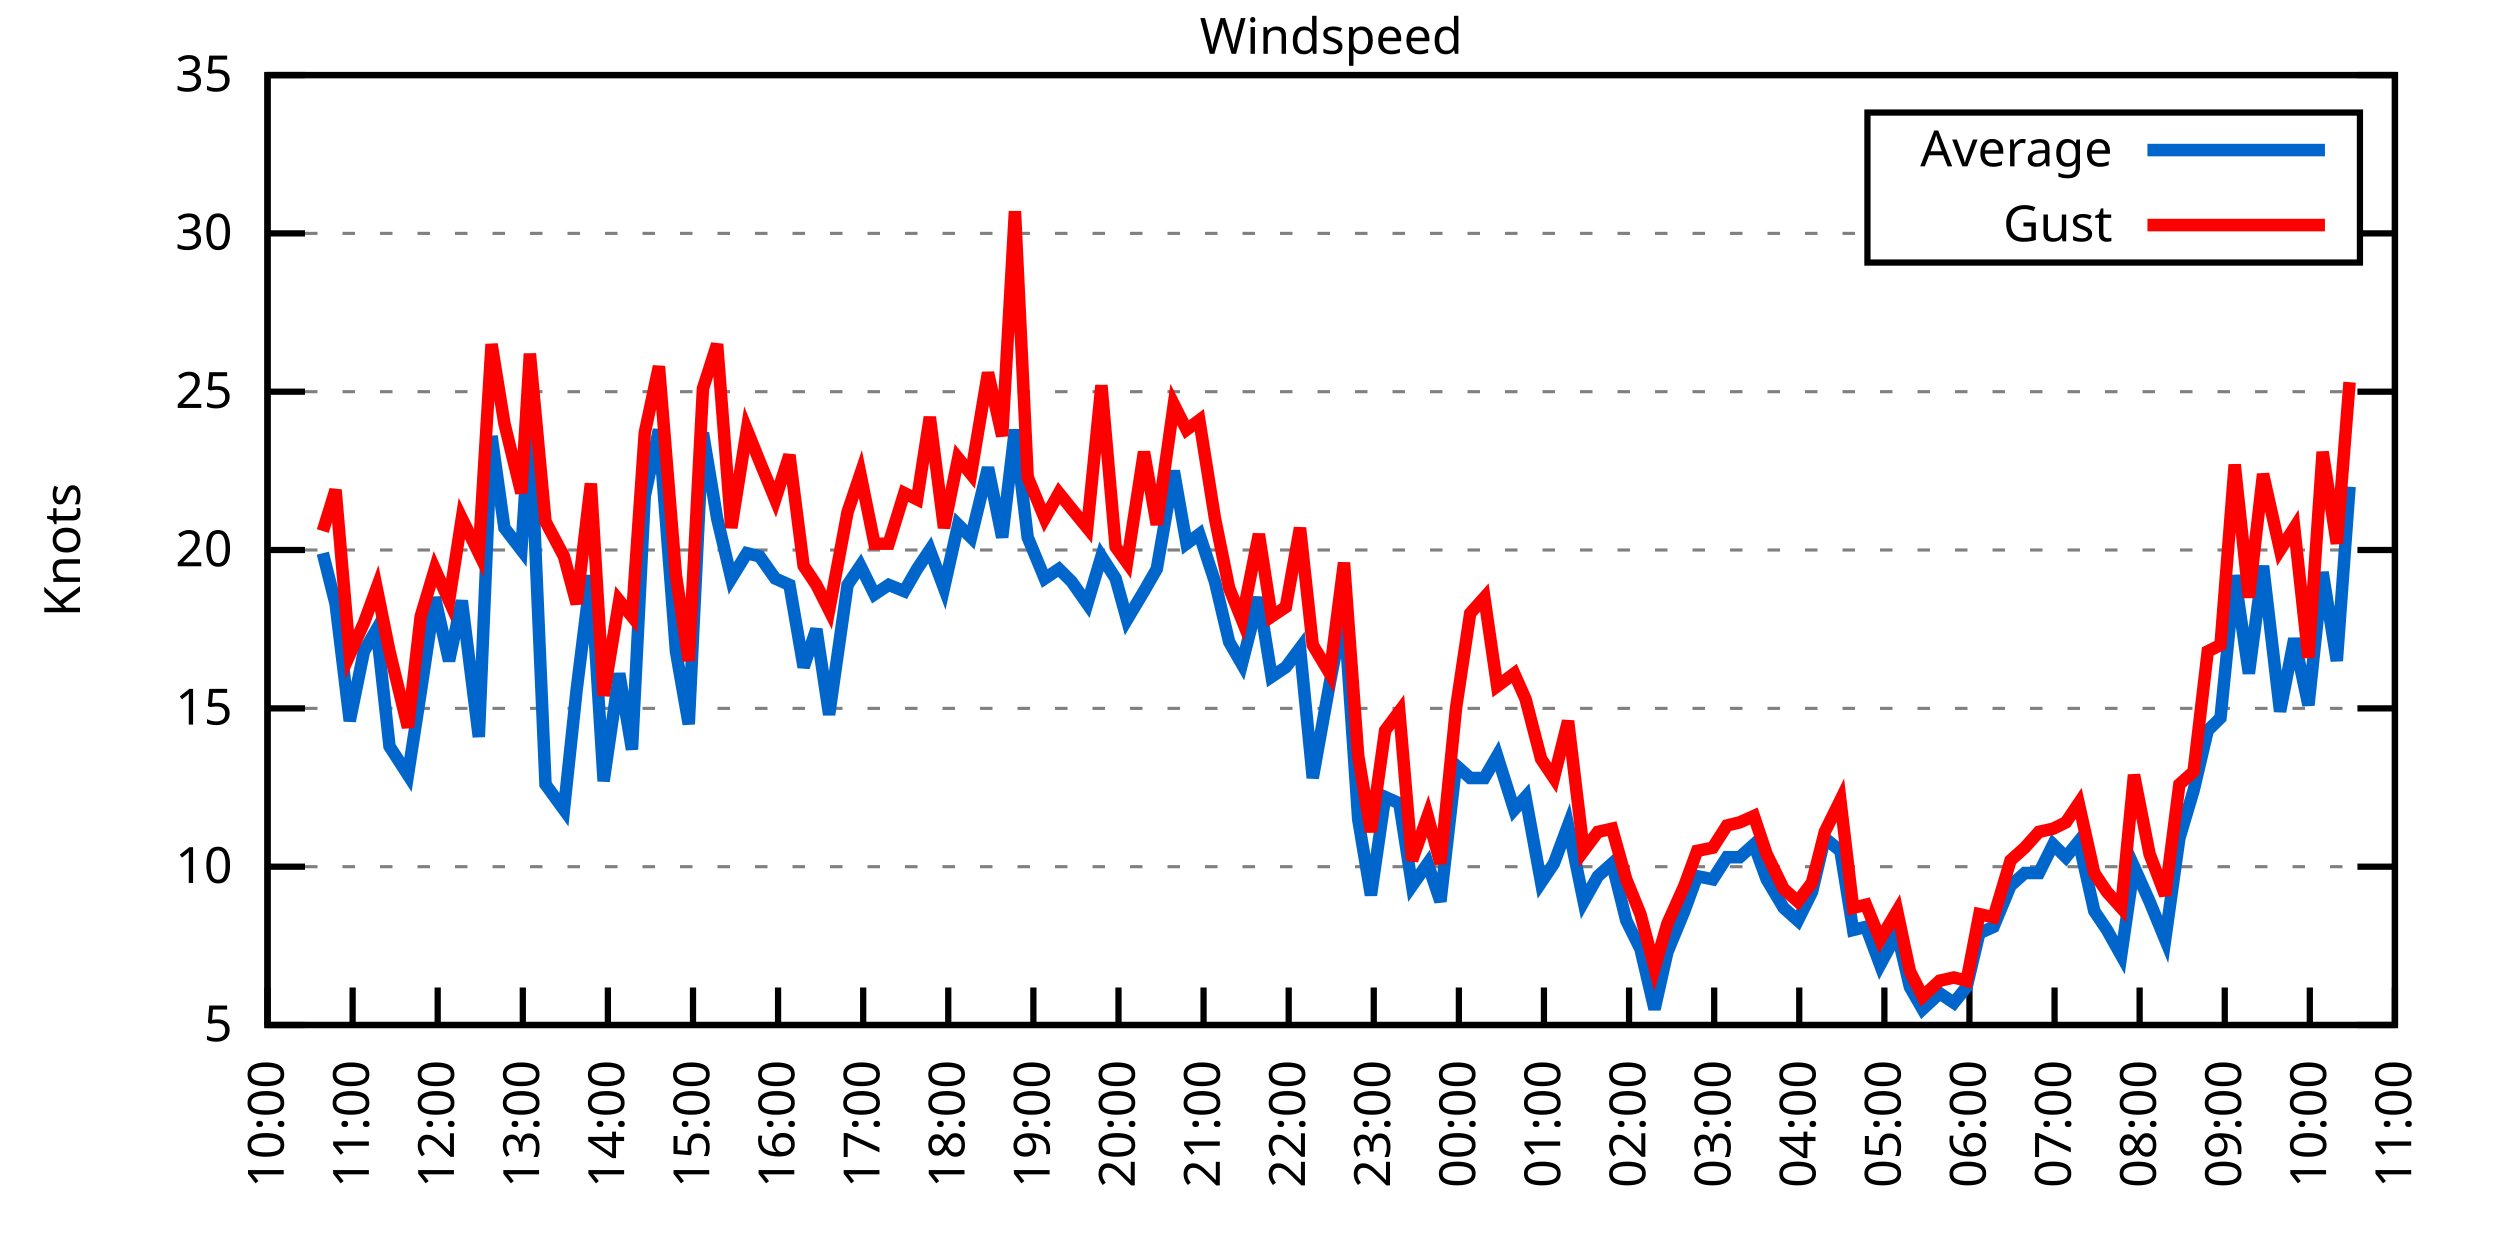
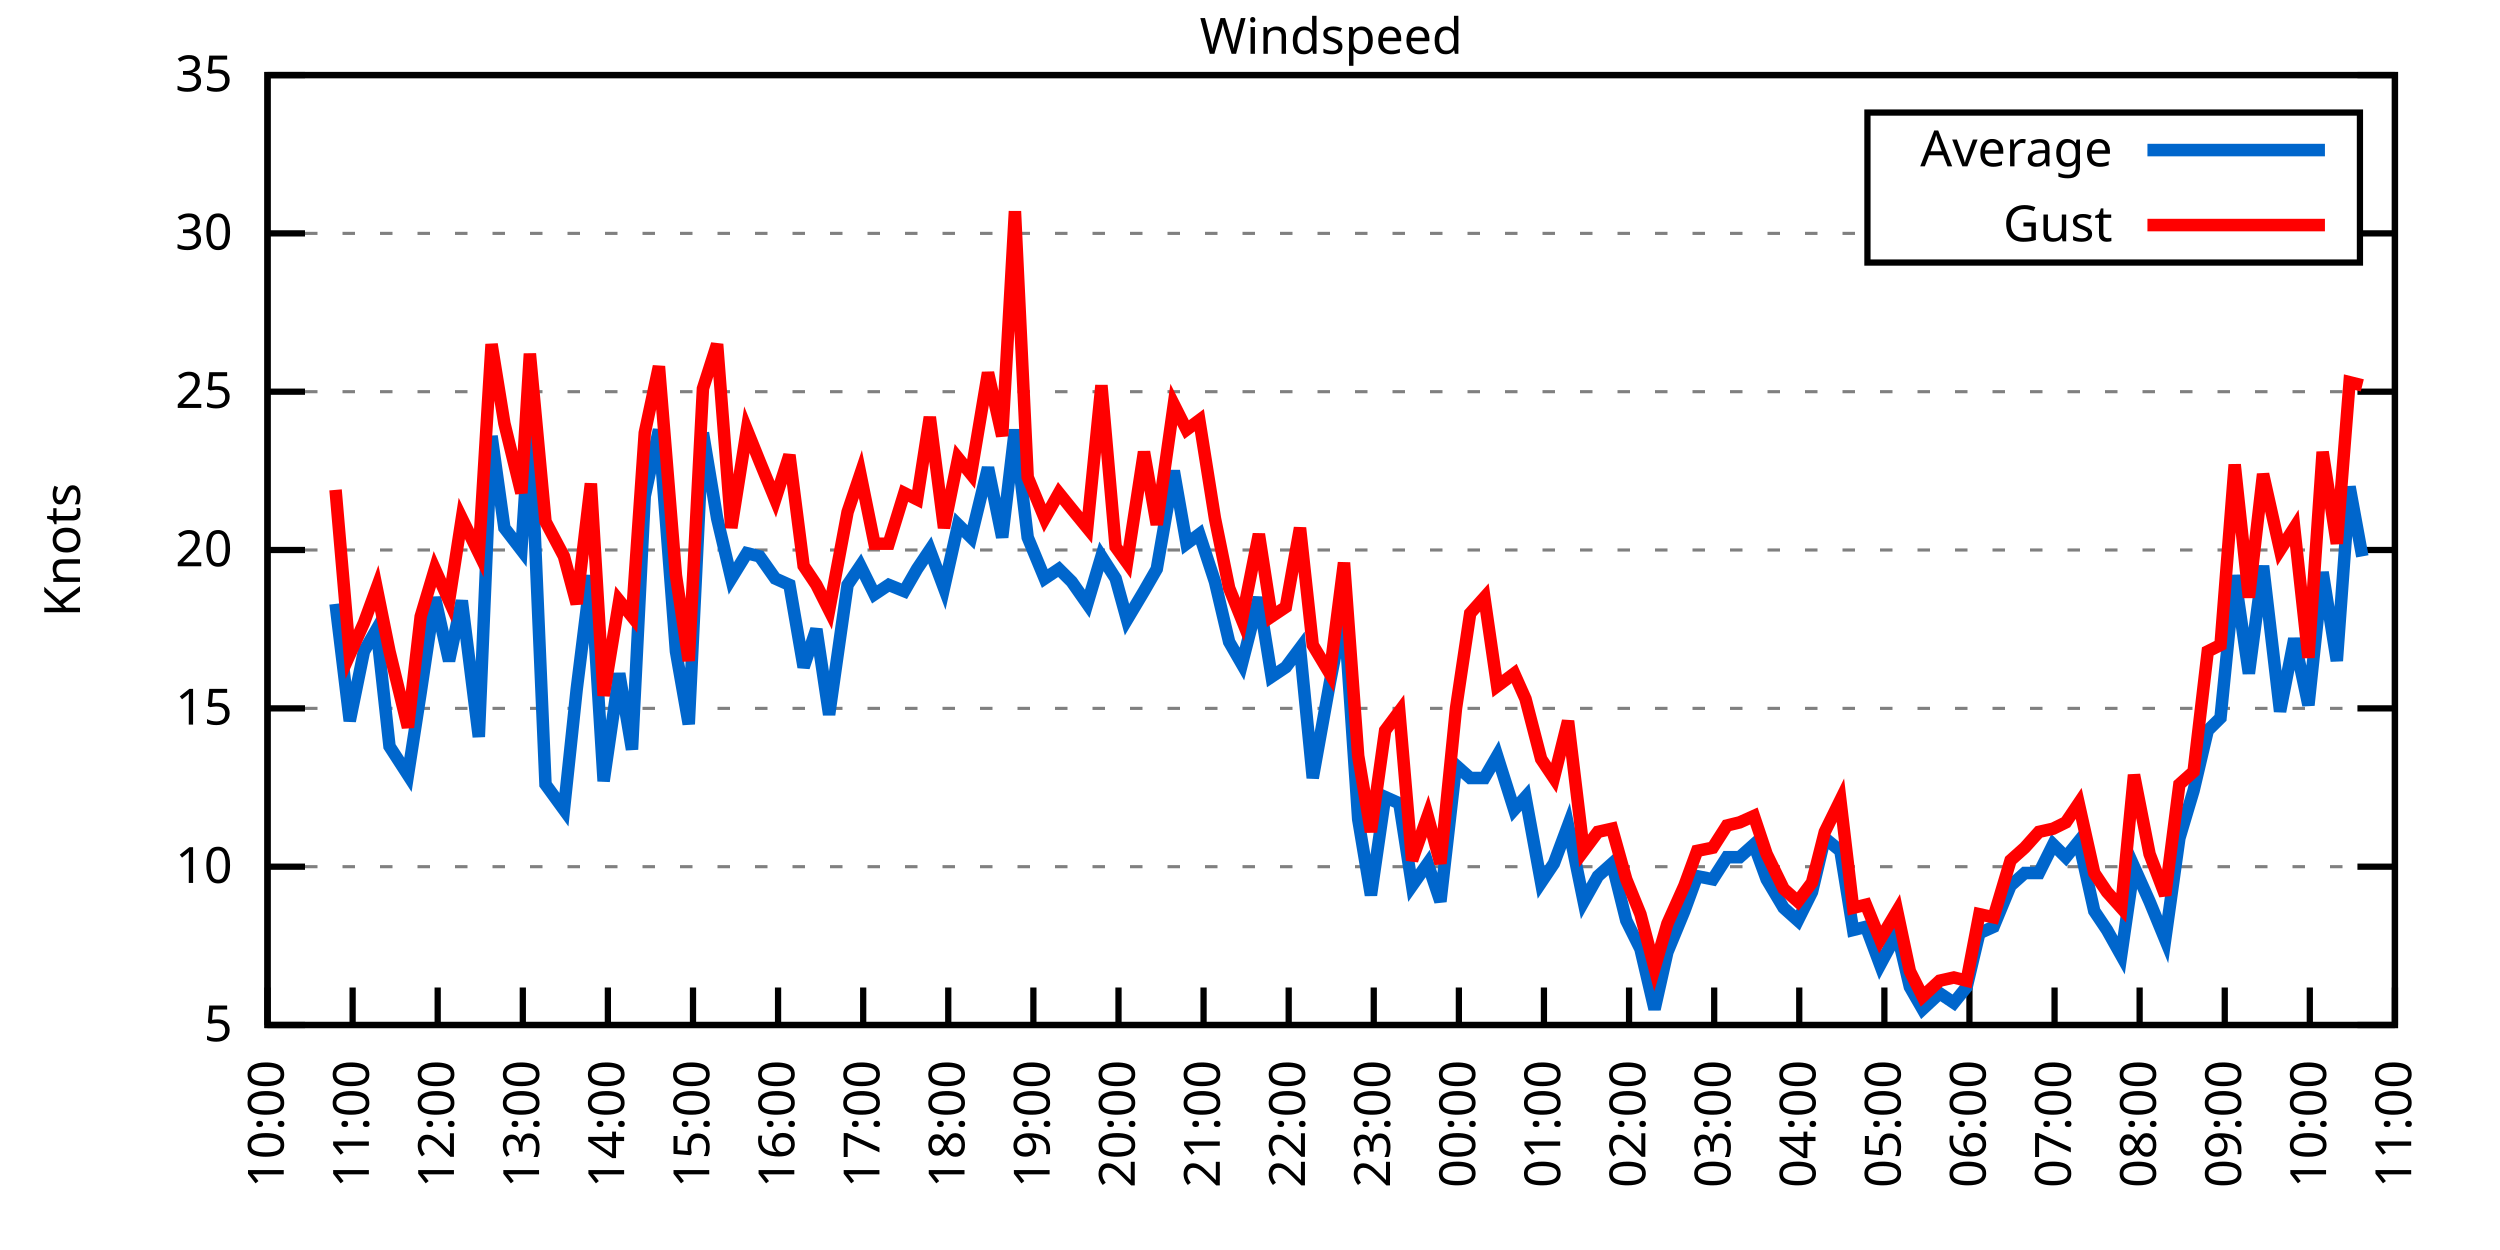
<svg xmlns="http://www.w3.org/2000/svg" xmlns:xlink="http://www.w3.org/1999/xlink" width="400" height="200" viewBox="0 0 400 200">
  <g id="gnuplot_canvas">
    <rect x="0" y="0" width="400" height="200" fill="none" />
    <defs>
      <circle id="gpDot" r="0.5" stroke-width="0.5" stroke="currentColor" />
      <path id="gpPt0" stroke-width="0.333" stroke="currentColor" d="M-1,0 h2 M0,-1 v2" />
      <path id="gpPt1" stroke-width="0.333" stroke="currentColor" d="M-1,-1 L1,1 M1,-1 L-1,1" />
      <path id="gpPt2" stroke-width="0.333" stroke="currentColor" d="M-1,0 L1,0 M0,-1 L0,1 M-1,-1 L1,1 M-1,1 L1,-1" />
      <rect id="gpPt3" stroke-width="0.333" stroke="currentColor" x="-1" y="-1" width="2" height="2" />
      <rect id="gpPt4" stroke-width="0.333" stroke="currentColor" fill="currentColor" x="-1" y="-1" width="2" height="2" />
      <circle id="gpPt5" stroke-width="0.333" stroke="currentColor" cx="0" cy="0" r="1" />
      <use xlink:href="#gpPt5" id="gpPt6" fill="currentColor" stroke="none" />
      <path id="gpPt7" stroke-width="0.333" stroke="currentColor" d="M0,-1.33 L-1.33,0.67 L1.33,0.67 z" />
      <use xlink:href="#gpPt7" id="gpPt8" fill="currentColor" stroke="none" />
      <use xlink:href="#gpPt7" id="gpPt9" stroke="currentColor" transform="rotate(180)" />
      <use xlink:href="#gpPt9" id="gpPt10" fill="currentColor" stroke="none" />
      <use xlink:href="#gpPt3" id="gpPt11" stroke="currentColor" transform="rotate(45)" />
      <use xlink:href="#gpPt11" id="gpPt12" fill="currentColor" stroke="none" />
      <path id="gpPt13" stroke-width="0.333" stroke="currentColor" d="M0,1.330 L1.265,0.411 L0.782,-1.067 L-0.782,-1.076 L-1.265,0.411 z" />
      <use xlink:href="#gpPt13" id="gpPt14" fill="currentColor" stroke="none" />
      <filter id="textbox" filterUnits="objectBoundingBox" x="0" y="0" height="1" width="1">
        <feFlood flood-color="white" flood-opacity="1" result="bgnd" />
        <feComposite in="SourceGraphic" in2="bgnd" operator="atop" />
      </filter>
      <filter id="greybox" filterUnits="objectBoundingBox" x="0" y="0" height="1" width="1">
        <feFlood flood-color="lightgrey" flood-opacity="1" result="grey" />
        <feComposite in="SourceGraphic" in2="grey" operator="atop" />
      </filter>
    </defs>
    <g fill="none" color="white" stroke="currentColor" stroke-width="1.00" stroke-linecap="butt" stroke-linejoin="miter">
</g>
    <g fill="none" color="black" stroke="currentColor" stroke-width="1.00" stroke-linecap="butt" stroke-linejoin="miter">
      <g stroke="none" shape-rendering="crispEdges">
        <polygon fill="rgb(255, 255, 255)" points="42.80,164.00 383.18,164.00 383.18,12.02 42.80,12.02 " />
      </g>
    </g>
    <g fill="none" color="black" stroke="currentColor" stroke-width="1.00" stroke-linecap="butt" stroke-linejoin="miter">
</g>
    <g fill="none" color="black" stroke="black" stroke-width="0.50" stroke-linecap="butt" stroke-linejoin="miter">
</g>
    <g fill="none" color="gray" stroke="currentColor" stroke-width="0.50" stroke-linecap="butt" stroke-linejoin="miter">
      <path stroke="gray" stroke-dasharray="2,4" class="gridline" d="M42.80,164.00 L383.19,164.00  " />
    </g>
    <g fill="none" color="gray" stroke="gray" stroke-width="1.00" stroke-linecap="butt" stroke-linejoin="miter">
</g>
    <g fill="none" color="black" stroke="currentColor" stroke-width="1.00" stroke-linecap="butt" stroke-linejoin="miter">
      <path stroke="black" d="M42.80,164.00 L48.80,164.00 M383.19,164.00 L377.19,164.00  " />
      <g transform="translate(37.20,166.60)" stroke="none" fill="black" font-family="Sans" font-size="8.00" text-anchor="end">
        <text>
          <tspan font-family="Sans"> 5</tspan>
        </text>
      </g>
    </g>
    <g fill="none" color="black" stroke="currentColor" stroke-width="1.00" stroke-linecap="butt" stroke-linejoin="miter">
</g>
    <g fill="none" color="black" stroke="black" stroke-width="0.50" stroke-linecap="butt" stroke-linejoin="miter">
</g>
    <g fill="none" color="gray" stroke="currentColor" stroke-width="0.50" stroke-linecap="butt" stroke-linejoin="miter">
      <path stroke="gray" stroke-dasharray="2,4" class="gridline" d="M42.80,138.67 L383.19,138.67  " />
    </g>
    <g fill="none" color="gray" stroke="gray" stroke-width="1.00" stroke-linecap="butt" stroke-linejoin="miter">
</g>
    <g fill="none" color="black" stroke="currentColor" stroke-width="1.00" stroke-linecap="butt" stroke-linejoin="miter">
      <path stroke="black" d="M42.80,138.67 L48.80,138.67 M383.19,138.67 L377.19,138.67  " />
      <g transform="translate(37.20,141.27)" stroke="none" fill="black" font-family="Sans" font-size="8.00" text-anchor="end">
        <text>
          <tspan font-family="Sans"> 10</tspan>
        </text>
      </g>
    </g>
    <g fill="none" color="black" stroke="currentColor" stroke-width="1.00" stroke-linecap="butt" stroke-linejoin="miter">
</g>
    <g fill="none" color="black" stroke="black" stroke-width="0.50" stroke-linecap="butt" stroke-linejoin="miter">
</g>
    <g fill="none" color="gray" stroke="currentColor" stroke-width="0.50" stroke-linecap="butt" stroke-linejoin="miter">
      <path stroke="gray" stroke-dasharray="2,4" class="gridline" d="M42.80,113.34 L383.19,113.34  " />
    </g>
    <g fill="none" color="gray" stroke="gray" stroke-width="1.00" stroke-linecap="butt" stroke-linejoin="miter">
</g>
    <g fill="none" color="black" stroke="currentColor" stroke-width="1.00" stroke-linecap="butt" stroke-linejoin="miter">
      <path stroke="black" d="M42.80,113.34 L48.80,113.34 M383.19,113.34 L377.19,113.34  " />
      <g transform="translate(37.20,115.94)" stroke="none" fill="black" font-family="Sans" font-size="8.00" text-anchor="end">
        <text>
          <tspan font-family="Sans"> 15</tspan>
        </text>
      </g>
    </g>
    <g fill="none" color="black" stroke="currentColor" stroke-width="1.00" stroke-linecap="butt" stroke-linejoin="miter">
</g>
    <g fill="none" color="black" stroke="black" stroke-width="0.50" stroke-linecap="butt" stroke-linejoin="miter">
</g>
    <g fill="none" color="gray" stroke="currentColor" stroke-width="0.50" stroke-linecap="butt" stroke-linejoin="miter">
      <path stroke="gray" stroke-dasharray="2,4" class="gridline" d="M42.80,88.00 L383.19,88.00  " />
    </g>
    <g fill="none" color="gray" stroke="gray" stroke-width="1.00" stroke-linecap="butt" stroke-linejoin="miter">
</g>
    <g fill="none" color="black" stroke="currentColor" stroke-width="1.00" stroke-linecap="butt" stroke-linejoin="miter">
      <path stroke="black" d="M42.80,88.00 L48.80,88.00 M383.19,88.00 L377.19,88.00  " />
      <g transform="translate(37.20,90.60)" stroke="none" fill="black" font-family="Sans" font-size="8.00" text-anchor="end">
        <text>
          <tspan font-family="Sans"> 20</tspan>
        </text>
      </g>
    </g>
    <g fill="none" color="black" stroke="currentColor" stroke-width="1.00" stroke-linecap="butt" stroke-linejoin="miter">
</g>
    <g fill="none" color="black" stroke="black" stroke-width="0.50" stroke-linecap="butt" stroke-linejoin="miter">
</g>
    <g fill="none" color="gray" stroke="currentColor" stroke-width="0.50" stroke-linecap="butt" stroke-linejoin="miter">
      <path stroke="gray" stroke-dasharray="2,4" class="gridline" d="M42.80,62.67 L383.19,62.67  " />
    </g>
    <g fill="none" color="gray" stroke="gray" stroke-width="1.00" stroke-linecap="butt" stroke-linejoin="miter">
</g>
    <g fill="none" color="black" stroke="currentColor" stroke-width="1.00" stroke-linecap="butt" stroke-linejoin="miter">
      <path stroke="black" d="M42.80,62.67 L48.80,62.67 M383.19,62.67 L377.19,62.67  " />
      <g transform="translate(37.20,65.27)" stroke="none" fill="black" font-family="Sans" font-size="8.00" text-anchor="end">
        <text>
          <tspan font-family="Sans"> 25</tspan>
        </text>
      </g>
    </g>
    <g fill="none" color="black" stroke="currentColor" stroke-width="1.00" stroke-linecap="butt" stroke-linejoin="miter">
</g>
    <g fill="none" color="black" stroke="black" stroke-width="0.50" stroke-linecap="butt" stroke-linejoin="miter">
</g>
    <g fill="none" color="gray" stroke="currentColor" stroke-width="0.50" stroke-linecap="butt" stroke-linejoin="miter">
      <path stroke="gray" stroke-dasharray="2,4" class="gridline" d="M42.80,37.34 L298.79,37.34 M377.59,37.34 L383.19,37.34  " />
    </g>
    <g fill="none" color="gray" stroke="gray" stroke-width="1.00" stroke-linecap="butt" stroke-linejoin="miter">
</g>
    <g fill="none" color="black" stroke="currentColor" stroke-width="1.00" stroke-linecap="butt" stroke-linejoin="miter">
      <path stroke="black" d="M42.80,37.34 L48.80,37.34 M383.19,37.34 L377.19,37.34  " />
      <g transform="translate(37.20,39.94)" stroke="none" fill="black" font-family="Sans" font-size="8.00" text-anchor="end">
        <text>
          <tspan font-family="Sans"> 30</tspan>
        </text>
      </g>
    </g>
    <g fill="none" color="black" stroke="currentColor" stroke-width="1.00" stroke-linecap="butt" stroke-linejoin="miter">
</g>
    <g fill="none" color="black" stroke="black" stroke-width="0.50" stroke-linecap="butt" stroke-linejoin="miter">
</g>
    <g fill="none" color="gray" stroke="currentColor" stroke-width="0.50" stroke-linecap="butt" stroke-linejoin="miter">
      <path stroke="gray" stroke-dasharray="2,4" class="gridline" d="M42.80,12.01 L383.19,12.01  " />
    </g>
    <g fill="none" color="gray" stroke="gray" stroke-width="1.00" stroke-linecap="butt" stroke-linejoin="miter">
</g>
    <g fill="none" color="black" stroke="currentColor" stroke-width="1.00" stroke-linecap="butt" stroke-linejoin="miter">
      <path stroke="black" d="M42.80,12.01 L48.80,12.01 M383.19,12.01 L377.19,12.01  " />
      <g transform="translate(37.20,14.61)" stroke="none" fill="black" font-family="Sans" font-size="8.00" text-anchor="end">
        <text>
          <tspan font-family="Sans"> 35</tspan>
        </text>
      </g>
    </g>
    <g fill="none" color="black" stroke="currentColor" stroke-width="1.00" stroke-linecap="butt" stroke-linejoin="miter">
      <path stroke="black" d="M42.80,164.00 L42.80,158.00  " />
      <g transform="translate(45.40,169.60) rotate(270.00)" stroke="none" fill="black" font-family="Sans" font-size="8.00" text-anchor="end">
        <text>
          <tspan font-family="Sans">10:00</tspan>
        </text>
      </g>
    </g>
    <g fill="none" color="black" stroke="currentColor" stroke-width="1.00" stroke-linecap="butt" stroke-linejoin="miter">
      <path stroke="black" d="M56.42,164.00 L56.42,158.00  " />
      <g transform="translate(59.02,169.60) rotate(270.00)" stroke="none" fill="black" font-family="Sans" font-size="8.00" text-anchor="end">
        <text>
          <tspan font-family="Sans">11:00</tspan>
        </text>
      </g>
    </g>
    <g fill="none" color="black" stroke="currentColor" stroke-width="1.00" stroke-linecap="butt" stroke-linejoin="miter">
      <path stroke="black" d="M70.03,164.00 L70.03,158.00  " />
      <g transform="translate(72.63,169.60) rotate(270.00)" stroke="none" fill="black" font-family="Sans" font-size="8.00" text-anchor="end">
        <text>
          <tspan font-family="Sans">12:00</tspan>
        </text>
      </g>
    </g>
    <g fill="none" color="black" stroke="currentColor" stroke-width="1.00" stroke-linecap="butt" stroke-linejoin="miter">
      <path stroke="black" d="M83.65,164.00 L83.65,158.00  " />
      <g transform="translate(86.25,169.60) rotate(270.00)" stroke="none" fill="black" font-family="Sans" font-size="8.00" text-anchor="end">
        <text>
          <tspan font-family="Sans">13:00</tspan>
        </text>
      </g>
    </g>
    <g fill="none" color="black" stroke="currentColor" stroke-width="1.00" stroke-linecap="butt" stroke-linejoin="miter">
      <path stroke="black" d="M97.26,164.00 L97.26,158.00  " />
      <g transform="translate(99.86,169.60) rotate(270.00)" stroke="none" fill="black" font-family="Sans" font-size="8.00" text-anchor="end">
        <text>
          <tspan font-family="Sans">14:00</tspan>
        </text>
      </g>
    </g>
    <g fill="none" color="black" stroke="currentColor" stroke-width="1.00" stroke-linecap="butt" stroke-linejoin="miter">
      <path stroke="black" d="M110.88,164.00 L110.88,158.00  " />
      <g transform="translate(113.48,169.60) rotate(270.00)" stroke="none" fill="black" font-family="Sans" font-size="8.00" text-anchor="end">
        <text>
          <tspan font-family="Sans">15:00</tspan>
        </text>
      </g>
    </g>
    <g fill="none" color="black" stroke="currentColor" stroke-width="1.00" stroke-linecap="butt" stroke-linejoin="miter">
      <path stroke="black" d="M124.49,164.00 L124.49,158.00  " />
      <g transform="translate(127.09,169.60) rotate(270.00)" stroke="none" fill="black" font-family="Sans" font-size="8.00" text-anchor="end">
        <text>
          <tspan font-family="Sans">16:00</tspan>
        </text>
      </g>
    </g>
    <g fill="none" color="black" stroke="currentColor" stroke-width="1.00" stroke-linecap="butt" stroke-linejoin="miter">
      <path stroke="black" d="M138.11,164.00 L138.11,158.00  " />
      <g transform="translate(140.71,169.60) rotate(270.00)" stroke="none" fill="black" font-family="Sans" font-size="8.00" text-anchor="end">
        <text>
          <tspan font-family="Sans">17:00</tspan>
        </text>
      </g>
    </g>
    <g fill="none" color="black" stroke="currentColor" stroke-width="1.00" stroke-linecap="butt" stroke-linejoin="miter">
      <path stroke="black" d="M151.72,164.00 L151.72,158.00  " />
      <g transform="translate(154.32,169.60) rotate(270.00)" stroke="none" fill="black" font-family="Sans" font-size="8.00" text-anchor="end">
        <text>
          <tspan font-family="Sans">18:00</tspan>
        </text>
      </g>
    </g>
    <g fill="none" color="black" stroke="currentColor" stroke-width="1.00" stroke-linecap="butt" stroke-linejoin="miter">
      <path stroke="black" d="M165.34,164.00 L165.34,158.00  " />
      <g transform="translate(167.94,169.60) rotate(270.00)" stroke="none" fill="black" font-family="Sans" font-size="8.00" text-anchor="end">
        <text>
          <tspan font-family="Sans">19:00</tspan>
        </text>
      </g>
    </g>
    <g fill="none" color="black" stroke="currentColor" stroke-width="1.00" stroke-linecap="butt" stroke-linejoin="miter">
      <path stroke="black" d="M178.96,164.00 L178.96,158.00  " />
      <g transform="translate(181.56,169.60) rotate(270.00)" stroke="none" fill="black" font-family="Sans" font-size="8.00" text-anchor="end">
        <text>
          <tspan font-family="Sans">20:00</tspan>
        </text>
      </g>
    </g>
    <g fill="none" color="black" stroke="currentColor" stroke-width="1.00" stroke-linecap="butt" stroke-linejoin="miter">
      <path stroke="black" d="M192.57,164.00 L192.57,158.00  " />
      <g transform="translate(195.17,169.60) rotate(270.00)" stroke="none" fill="black" font-family="Sans" font-size="8.00" text-anchor="end">
        <text>
          <tspan font-family="Sans">21:00</tspan>
        </text>
      </g>
    </g>
    <g fill="none" color="black" stroke="currentColor" stroke-width="1.00" stroke-linecap="butt" stroke-linejoin="miter">
      <path stroke="black" d="M206.19,164.00 L206.19,158.00  " />
      <g transform="translate(208.79,169.60) rotate(270.00)" stroke="none" fill="black" font-family="Sans" font-size="8.00" text-anchor="end">
        <text>
          <tspan font-family="Sans">22:00</tspan>
        </text>
      </g>
    </g>
    <g fill="none" color="black" stroke="currentColor" stroke-width="1.00" stroke-linecap="butt" stroke-linejoin="miter">
      <path stroke="black" d="M219.80,164.00 L219.80,158.00  " />
      <g transform="translate(222.40,169.60) rotate(270.00)" stroke="none" fill="black" font-family="Sans" font-size="8.00" text-anchor="end">
        <text>
          <tspan font-family="Sans">23:00</tspan>
        </text>
      </g>
    </g>
    <g fill="none" color="black" stroke="currentColor" stroke-width="1.00" stroke-linecap="butt" stroke-linejoin="miter">
      <path stroke="black" d="M233.42,164.00 L233.42,158.00  " />
      <g transform="translate(236.02,169.60) rotate(270.00)" stroke="none" fill="black" font-family="Sans" font-size="8.00" text-anchor="end">
        <text>
          <tspan font-family="Sans">00:00</tspan>
        </text>
      </g>
    </g>
    <g fill="none" color="black" stroke="currentColor" stroke-width="1.00" stroke-linecap="butt" stroke-linejoin="miter">
      <path stroke="black" d="M247.03,164.00 L247.03,158.00  " />
      <g transform="translate(249.63,169.60) rotate(270.00)" stroke="none" fill="black" font-family="Sans" font-size="8.00" text-anchor="end">
        <text>
          <tspan font-family="Sans">01:00</tspan>
        </text>
      </g>
    </g>
    <g fill="none" color="black" stroke="currentColor" stroke-width="1.00" stroke-linecap="butt" stroke-linejoin="miter">
      <path stroke="black" d="M260.65,164.00 L260.65,158.00  " />
      <g transform="translate(263.25,169.60) rotate(270.00)" stroke="none" fill="black" font-family="Sans" font-size="8.00" text-anchor="end">
        <text>
          <tspan font-family="Sans">02:00</tspan>
        </text>
      </g>
    </g>
    <g fill="none" color="black" stroke="currentColor" stroke-width="1.00" stroke-linecap="butt" stroke-linejoin="miter">
      <path stroke="black" d="M274.27,164.00 L274.27,158.00  " />
      <g transform="translate(276.87,169.60) rotate(270.00)" stroke="none" fill="black" font-family="Sans" font-size="8.00" text-anchor="end">
        <text>
          <tspan font-family="Sans">03:00</tspan>
        </text>
      </g>
    </g>
    <g fill="none" color="black" stroke="currentColor" stroke-width="1.00" stroke-linecap="butt" stroke-linejoin="miter">
      <path stroke="black" d="M287.88,164.00 L287.88,158.00  " />
      <g transform="translate(290.48,169.60) rotate(270.00)" stroke="none" fill="black" font-family="Sans" font-size="8.00" text-anchor="end">
        <text>
          <tspan font-family="Sans">04:00</tspan>
        </text>
      </g>
    </g>
    <g fill="none" color="black" stroke="currentColor" stroke-width="1.00" stroke-linecap="butt" stroke-linejoin="miter">
      <path stroke="black" d="M301.50,164.00 L301.50,158.00  " />
      <g transform="translate(304.10,169.60) rotate(270.00)" stroke="none" fill="black" font-family="Sans" font-size="8.00" text-anchor="end">
        <text>
          <tspan font-family="Sans">05:00</tspan>
        </text>
      </g>
    </g>
    <g fill="none" color="black" stroke="currentColor" stroke-width="1.00" stroke-linecap="butt" stroke-linejoin="miter">
      <path stroke="black" d="M315.11,164.00 L315.11,158.00  " />
      <g transform="translate(317.71,169.60) rotate(270.00)" stroke="none" fill="black" font-family="Sans" font-size="8.00" text-anchor="end">
        <text>
          <tspan font-family="Sans">06:00</tspan>
        </text>
      </g>
    </g>
    <g fill="none" color="black" stroke="currentColor" stroke-width="1.00" stroke-linecap="butt" stroke-linejoin="miter">
      <path stroke="black" d="M328.73,164.00 L328.73,158.00  " />
      <g transform="translate(331.33,169.60) rotate(270.00)" stroke="none" fill="black" font-family="Sans" font-size="8.00" text-anchor="end">
        <text>
          <tspan font-family="Sans">07:00</tspan>
        </text>
      </g>
    </g>
    <g fill="none" color="black" stroke="currentColor" stroke-width="1.00" stroke-linecap="butt" stroke-linejoin="miter">
      <path stroke="black" d="M342.34,164.00 L342.34,158.00  " />
      <g transform="translate(344.94,169.60) rotate(270.00)" stroke="none" fill="black" font-family="Sans" font-size="8.00" text-anchor="end">
        <text>
          <tspan font-family="Sans">08:00</tspan>
        </text>
      </g>
    </g>
    <g fill="none" color="black" stroke="currentColor" stroke-width="1.00" stroke-linecap="butt" stroke-linejoin="miter">
      <path stroke="black" d="M355.96,164.00 L355.96,158.00  " />
      <g transform="translate(358.56,169.60) rotate(270.00)" stroke="none" fill="black" font-family="Sans" font-size="8.00" text-anchor="end">
        <text>
          <tspan font-family="Sans">09:00</tspan>
        </text>
      </g>
    </g>
    <g fill="none" color="black" stroke="currentColor" stroke-width="1.00" stroke-linecap="butt" stroke-linejoin="miter">
      <path stroke="black" d="M369.57,164.00 L369.57,158.00  " />
      <g transform="translate(372.17,169.60) rotate(270.00)" stroke="none" fill="black" font-family="Sans" font-size="8.00" text-anchor="end">
        <text>
          <tspan font-family="Sans">10:00</tspan>
        </text>
      </g>
    </g>
    <g fill="none" color="black" stroke="currentColor" stroke-width="1.00" stroke-linecap="butt" stroke-linejoin="miter">
      <path stroke="black" d="M383.19,164.00 L383.19,158.00  " />
      <g transform="translate(385.79,169.60) rotate(270.00)" stroke="none" fill="black" font-family="Sans" font-size="8.00" text-anchor="end">
        <text>
          <tspan font-family="Sans">11:00</tspan>
        </text>
      </g>
    </g>
    <g fill="none" color="black" stroke="currentColor" stroke-width="1.00" stroke-linecap="butt" stroke-linejoin="miter">
</g>
    <g fill="none" color="black" stroke="currentColor" stroke-width="1.00" stroke-linecap="butt" stroke-linejoin="miter">
      <path stroke="black" d="M42.80,12.01 L42.80,164.00 L383.19,164.00 L383.19,12.01 L42.80,12.01 Z  " />
    </g>
    <g fill="none" color="black" stroke="currentColor" stroke-width="1.00" stroke-linecap="butt" stroke-linejoin="miter">
</g>
    <g fill="none" color="black" stroke="currentColor" stroke-width="1.00" stroke-linecap="butt" stroke-linejoin="miter">
      <path stroke="black" d="M298.79,42.01 L298.79,18.01 L377.59,18.01 L377.59,42.01 L298.79,42.01 Z  " />
    </g>
    <g id="Windspeed_plot_1">
      <g fill="none" color="white" stroke="black" stroke-width="2.00" stroke-linecap="butt" stroke-linejoin="miter">
</g>
      <g fill="none" color="black" stroke="currentColor" stroke-width="2.00" stroke-linecap="butt" stroke-linejoin="miter">
        <g transform="translate(337.99,26.61)" stroke="none" fill="black" font-family="Sans" font-size="8.00" text-anchor="end">
          <text>
            <tspan font-family="Sans">Average</tspan>
          </text>
        </g>
      </g>
      <g fill="none" color="black" stroke="currentColor" stroke-width="2.00" stroke-linecap="butt" stroke-linejoin="miter">
-         <path stroke="rgb(  0, 102, 204)" d="M343.59,24.01 L371.99,24.01 M51.65,88.51 L53.69,96.62 L55.96,115.36 L58.23,104.22 L60.27,100.67 L62.32,119.42   L65.27,123.98 L67.31,110.80 L69.58,95.60 L71.85,105.74 L73.89,96.11 L76.61,117.90 L78.65,69.77 L80.70,84.46   L83.42,88.00 L84.78,67.23 L87.28,125.50 L90.23,129.55 L92.27,110.30 L94.54,92.06 L96.58,124.99 L99.08,107.76   L101.12,119.92 L103.16,79.39 L105.43,68.75 L108.15,104.22 L110.20,115.87 L112.47,69.26 L114.74,82.94 L117.01,92.56   L119.50,88.51 L121.54,89.02 L124.04,92.56 L126.31,93.58 L128.58,106.75 L130.62,100.67 L132.66,114.35 L135.61,93.58   L137.66,90.54 L139.92,95.10 L142.19,93.58 L144.69,94.59 L146.73,91.04 L148.77,88.00 L151.04,94.08 L153.31,83.95   L155.36,85.98 L158.08,74.83 L160.35,85.98 L162.39,68.75 L164.43,85.98 L167.16,92.56 L169.43,91.04 L171.47,93.07   L173.96,96.62 L176.23,89.02 L178.50,92.56 L180.32,99.15 L183.04,94.59 L185.08,91.04 L187.81,75.34 L189.85,86.99   L191.89,85.47 L194.39,93.07 L196.66,102.70 L198.70,106.24 L201.42,95.60 L203.46,108.27 L205.73,106.75 L208.00,103.71   L210.04,124.48 L212.77,109.28 L215.04,97.63 L217.31,131.07 L219.35,143.23 L221.62,127.52 L223.89,128.54 L225.93,141.71   L228.43,138.16 L230.47,144.24 L232.96,122.46 L235.23,124.48 L237.50,124.48 L239.55,120.94 L242.27,129.55 L244.08,127.52   L246.58,141.20 L248.62,138.16 L250.89,132.08 L253.39,144.24 L255.66,140.19 L257.93,138.16 L260.20,147.28 L262.47,151.84   L264.73,161.47 L266.78,152.35 L269.50,145.76 L271.54,140.19 L274.04,140.69 L276.31,137.15 L278.35,137.15 L280.62,135.12   L282.66,140.69 L285.38,145.25 L287.65,147.28 L289.92,142.72 L291.97,134.11 L294.46,136.14 L296.50,148.80 L298.55,148.29   L300.82,154.37 L303.54,149.31 L305.58,157.92 L307.62,161.47 L310.35,158.93 L312.62,160.45 L314.66,157.92 L316.70,149.31   L318.97,148.29 L321.69,141.71 L323.96,139.68 L326.23,139.68 L328.50,135.12 L330.54,137.15 L332.59,134.62 L335.08,145.76   L337.12,148.80 L339.39,152.85 L341.44,138.67 L343.93,144.24 L346.43,150.32 L348.70,134.11 L350.97,126.51 L353.24,116.88   L355.28,114.86 L357.55,92.06 L359.82,107.76 L362.09,90.54 L364.81,113.84 L367.08,102.19 L369.35,112.83 L371.62,91.55   L373.89,105.74 L375.93,77.87  " />
+         <path stroke="rgb(  0, 102, 204)" d="M343.59,24.01 L371.99,24.01 M53.69,96.62 L55.96,115.36 L58.23,104.22 L60.27,100.67 L62.32,119.42 L65.27,123.98   L67.31,110.80 L69.58,95.60 L71.85,105.74 L73.89,96.11 L76.61,117.90 L78.65,69.77 L80.70,84.46 L83.42,88.00   L84.78,67.23 L87.28,125.50 L90.23,129.55 L92.27,110.30 L94.54,92.06 L96.58,124.99 L99.08,107.76 L101.12,119.92   L103.16,79.39 L105.43,68.75 L108.15,104.22 L110.20,115.87 L112.47,69.26 L114.74,82.94 L117.01,92.56 L119.50,88.51   L121.54,89.02 L124.04,92.56 L126.31,93.58 L128.58,106.75 L130.62,100.67 L132.66,114.35 L135.61,93.58 L137.66,90.54   L139.92,95.10 L142.19,93.58 L144.69,94.59 L146.73,91.04 L148.77,88.00 L151.04,94.08 L153.31,83.95 L155.36,85.98   L158.08,74.83 L160.35,85.98 L162.39,68.75 L164.43,85.98 L167.16,92.56 L169.43,91.04 L171.47,93.07 L173.96,96.62   L176.23,89.02 L178.50,92.56 L180.32,99.15 L183.04,94.59 L185.08,91.04 L187.81,75.34 L189.85,86.99 L191.89,85.47   L194.39,93.07 L196.66,102.70 L198.70,106.24 L201.42,95.60 L203.46,108.27 L205.73,106.75 L208.00,103.71 L210.04,124.48   L212.77,109.28 L215.04,97.63 L217.31,131.07 L219.35,143.23 L221.62,127.52 L223.89,128.54 L225.93,141.71 L228.43,138.16   L230.47,144.24 L232.96,122.46 L235.23,124.48 L237.50,124.48 L239.55,120.94 L242.27,129.55 L244.08,127.52 L246.58,141.20   L248.62,138.16 L250.89,132.08 L253.39,144.24 L255.66,140.19 L257.93,138.16 L260.20,147.28 L262.47,151.84 L264.73,161.47   L266.78,152.35 L269.50,145.76 L271.54,140.19 L274.04,140.69 L276.31,137.15 L278.35,137.15 L280.62,135.12 L282.66,140.69   L285.38,145.25 L287.65,147.28 L289.92,142.72 L291.97,134.11 L294.46,136.14 L296.50,148.80 L298.55,148.29 L300.82,154.37   L303.54,149.31 L305.58,157.92 L307.62,161.47 L310.35,158.93 L312.62,160.45 L314.66,157.92 L316.70,149.31 L318.97,148.29   L321.69,141.71 L323.96,139.68 L326.23,139.68 L328.50,135.12 L330.54,137.15 L332.59,134.62 L335.08,145.76 L337.12,148.80   L339.39,152.85 L341.44,138.67 L343.93,144.24 L346.43,150.32 L348.70,134.11 L350.97,126.51 L353.24,116.88 L355.28,114.86   L357.55,92.06 L359.82,107.76 L362.09,90.54 L364.81,113.84 L367.08,102.19 L369.35,112.83 L371.62,91.55 L373.89,105.74   L375.93,77.87 L377.97,89.02  " />
      </g>
    </g>
    <g id="Windspeed_plot_2">
      <g fill="none" color="black" stroke="currentColor" stroke-width="2.00" stroke-linecap="butt" stroke-linejoin="miter">
        <g transform="translate(337.99,38.61)" stroke="none" fill="black" font-family="Sans" font-size="8.00" text-anchor="end">
          <text>
            <tspan font-family="Sans">Gust</tspan>
          </text>
        </g>
      </g>
      <g fill="none" color="black" stroke="currentColor" stroke-width="2.00" stroke-linecap="butt" stroke-linejoin="miter">
-         <path stroke="rgb(255,   0,   0)" d="M343.59,36.01 L371.99,36.01 M51.65,84.97 L53.69,78.38 L55.96,104.72 L58.23,99.66 L60.27,94.08 L62.32,104.22   L65.27,116.38 L67.31,98.64 L69.58,91.04 L71.85,96.11 L73.89,82.94 L76.61,88.51 L78.65,55.07 L80.70,67.74   L83.42,78.89 L84.78,56.59 L87.28,83.45 L90.23,89.02 L92.27,96.62 L94.54,77.37 L96.58,111.31 L99.08,96.11   L101.12,98.64 L103.16,69.26 L105.43,58.62 L108.15,92.06 L110.20,105.74 L112.47,62.17 L114.74,55.07 L117.01,84.46   L119.50,68.75 L121.54,73.82 L124.04,79.90 L126.31,72.81 L128.58,90.54 L130.62,93.58 L132.66,97.63 L135.61,81.93   L137.66,75.85 L139.92,86.99 L142.19,86.99 L144.69,78.89 L146.73,79.90 L148.77,66.73 L151.04,84.46 L153.31,73.31   L155.36,75.85 L158.08,59.63 L160.35,69.77 L162.39,33.80 L164.43,76.35 L167.16,82.94 L169.43,78.89 L171.47,81.42   L173.96,84.46 L176.23,61.66 L178.50,87.50 L180.32,90.03 L183.04,72.30 L185.08,83.95 L187.81,64.70 L189.85,68.75   L191.89,67.23 L194.39,82.94 L196.66,94.08 L198.70,99.15 L201.42,85.47 L203.46,98.64 L205.73,97.12 L208.00,84.46   L210.04,103.20 L212.77,107.76 L215.04,90.03 L217.31,120.94 L219.35,133.10 L221.62,116.88 L223.89,113.84 L225.93,137.66   L228.43,130.56 L230.47,138.16 L232.96,113.34 L235.23,98.14 L237.50,95.60 L239.55,109.79 L242.27,107.76 L244.08,111.82   L246.58,121.44 L248.62,124.48 L250.89,115.36 L253.39,136.14 L255.66,133.10 L257.93,132.59 L260.20,140.69 L262.47,146.27   L264.73,154.88 L266.78,147.79 L269.50,141.71 L271.54,136.14 L274.04,135.63 L276.31,132.08 L278.35,131.58 L280.62,130.56   L282.66,136.64 L285.38,142.21 L287.65,144.24 L289.92,141.20 L291.97,133.10 L294.46,128.03 L296.50,145.25 L298.55,144.75   L300.82,150.32 L303.54,145.76 L305.58,155.39 L307.62,159.44 L310.35,156.91 L312.62,156.40 L314.66,156.91 L316.70,146.27   L318.97,146.77 L321.69,137.66 L323.96,135.63 L326.23,133.10 L328.50,132.59 L330.54,131.58 L332.59,128.54 L335.08,139.68   L337.12,142.72 L339.39,145.25 L341.44,123.98 L343.93,136.64 L346.43,143.23 L348.70,125.50 L350.97,123.47 L353.24,104.22   L355.28,103.20 L357.55,74.33 L359.82,95.60 L362.09,75.85 L364.81,88.00 L367.08,84.46 L369.35,105.23 L371.62,72.30   L373.89,86.99 L375.93,61.15  " />
+         <path stroke="rgb(255,   0,   0)" d="M343.59,36.01 L371.99,36.01 M53.69,78.38 L55.96,104.72 L58.23,99.66 L60.27,94.08 L62.32,104.22 L65.27,116.38   L67.31,98.64 L69.58,91.04 L71.85,96.11 L73.89,82.94 L76.61,88.51 L78.65,55.07 L80.70,67.74 L83.42,78.89   L84.78,56.59 L87.28,83.45 L90.23,89.02 L92.27,96.62 L94.54,77.37 L96.58,111.31 L99.08,96.11 L101.12,98.64   L103.16,69.26 L105.43,58.62 L108.15,92.06 L110.20,105.74 L112.47,62.17 L114.74,55.07 L117.01,84.46 L119.50,68.75   L121.54,73.82 L124.04,79.90 L126.31,72.81 L128.58,90.54 L130.62,93.58 L132.66,97.63 L135.61,81.93 L137.66,75.85   L139.92,86.99 L142.19,86.99 L144.69,78.89 L146.73,79.90 L148.77,66.73 L151.04,84.46 L153.31,73.31 L155.36,75.85   L158.08,59.63 L160.35,69.77 L162.39,33.80 L164.43,76.35 L167.16,82.94 L169.43,78.89 L171.47,81.42 L173.96,84.46   L176.23,61.66 L178.50,87.50 L180.32,90.03 L183.04,72.30 L185.08,83.95 L187.81,64.70 L189.85,68.75 L191.89,67.23   L194.39,82.94 L196.66,94.08 L198.70,99.15 L201.42,85.47 L203.46,98.64 L205.73,97.12 L208.00,84.46 L210.04,103.20   L212.77,107.76 L215.04,90.03 L217.31,120.94 L219.35,133.10 L221.62,116.88 L223.89,113.84 L225.93,137.66 L228.43,130.56   L230.47,138.16 L232.96,113.34 L235.23,98.14 L237.50,95.60 L239.55,109.79 L242.27,107.76 L244.08,111.82 L246.58,121.44   L248.62,124.48 L250.89,115.36 L253.39,136.14 L255.66,133.10 L257.93,132.59 L260.20,140.69 L262.47,146.27 L264.73,154.88   L266.78,147.79 L269.50,141.71 L271.54,136.14 L274.04,135.63 L276.31,132.08 L278.35,131.58 L280.62,130.56 L282.66,136.64   L285.38,142.21 L287.65,144.24 L289.92,141.20 L291.97,133.10 L294.46,128.03 L296.50,145.25 L298.55,144.75 L300.82,150.32   L303.54,145.76 L305.58,155.39 L307.62,159.44 L310.35,156.91 L312.62,156.40 L314.66,156.91 L316.70,146.27 L318.97,146.77   L321.69,137.66 L323.96,135.63 L326.23,133.10 L328.50,132.59 L330.54,131.58 L332.59,128.54 L335.08,139.68 L337.12,142.72   L339.39,145.25 L341.44,123.98 L343.93,136.64 L346.43,143.23 L348.70,125.50 L350.97,123.47 L353.24,104.22 L355.28,103.20   L357.55,74.33 L359.82,95.60 L362.09,75.85 L364.81,88.00 L367.08,84.46 L369.35,105.23 L371.62,72.30 L373.89,86.99   L375.93,61.15 L377.97,61.66  " />
      </g>
    </g>
    <g fill="none" color="black" stroke="currentColor" stroke-width="2.00" stroke-linecap="butt" stroke-linejoin="miter">
</g>
    <g fill="none" color="black" stroke="black" stroke-width="1.00" stroke-linecap="butt" stroke-linejoin="miter">
</g>
    <g fill="none" color="black" stroke="currentColor" stroke-width="1.00" stroke-linecap="butt" stroke-linejoin="miter">
      <path stroke="black" d="M42.80,12.01 L42.80,164.00 L383.19,164.00 L383.19,12.01 L42.80,12.01 Z  " />
      <g transform="translate(12.80,88.01) rotate(270.00)" stroke="none" fill="black" font-family="Sans" font-size="8.00" text-anchor="middle">
        <text>
          <tspan font-family="Sans">Knots</tspan>
        </text>
      </g>
    </g>
    <g fill="none" color="black" stroke="currentColor" stroke-width="1.00" stroke-linecap="butt" stroke-linejoin="miter">
</g>
    <g fill="none" color="black" stroke="currentColor" stroke-width="1.00" stroke-linecap="butt" stroke-linejoin="miter">
      <g transform="translate(212.99,8.61)" stroke="none" fill="black" font-family="Sans" font-size="8.00" text-anchor="middle">
        <text>
          <tspan font-family="Sans">Windspeed</tspan>
        </text>
      </g>
    </g>
    <g fill="none" color="black" stroke="currentColor" stroke-width="1.00" stroke-linecap="butt" stroke-linejoin="miter">
</g>
  </g>
</svg>
